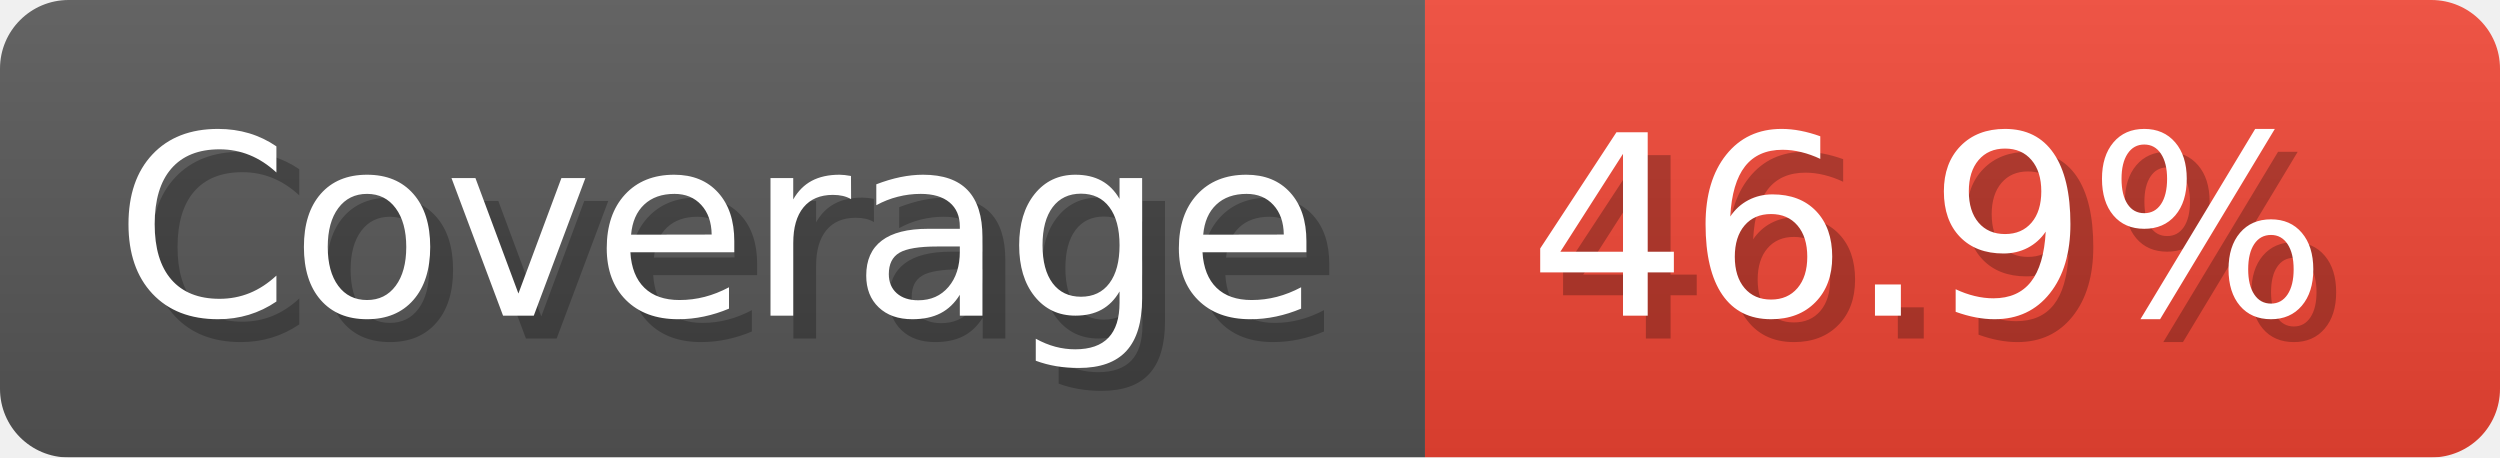
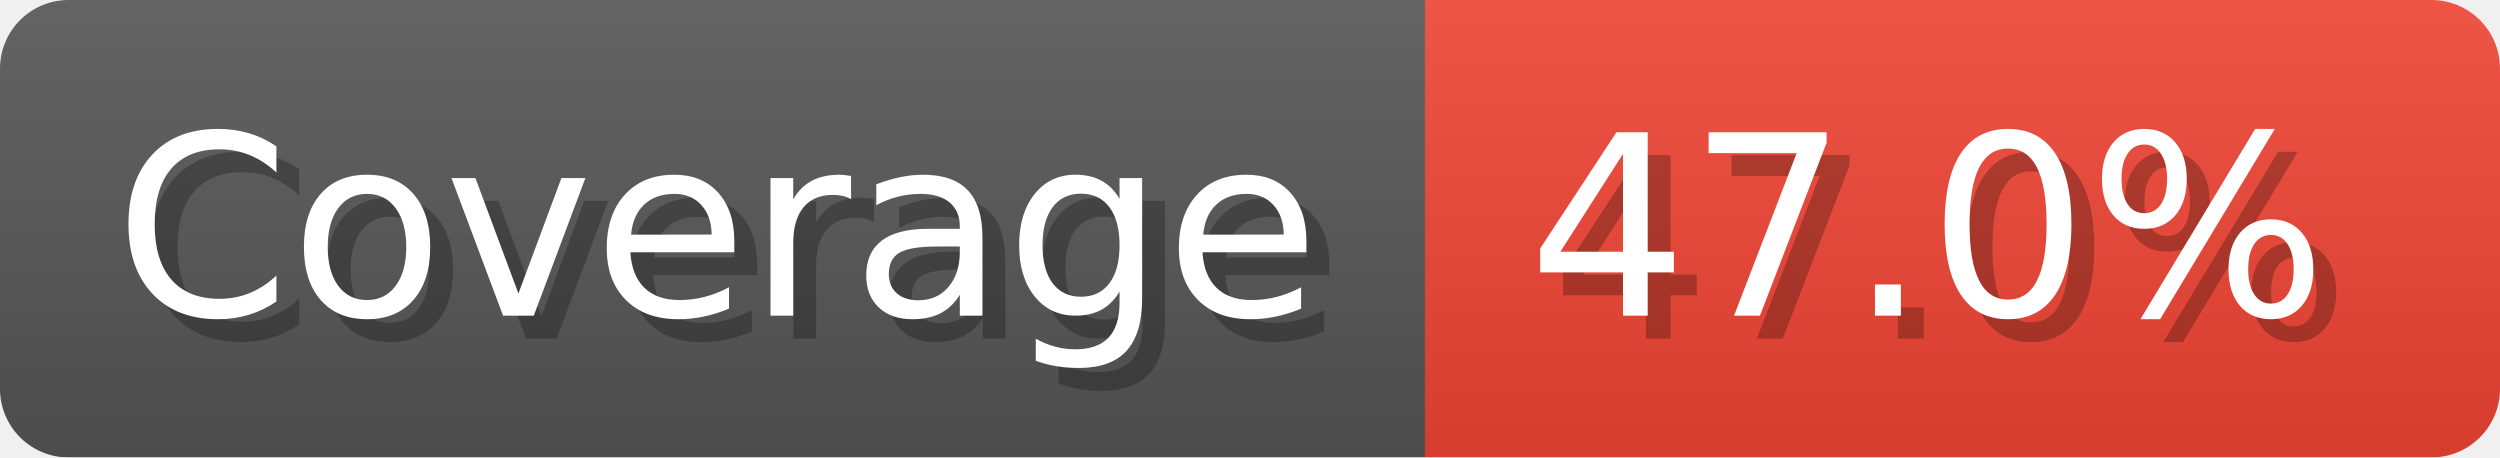
- <svg xmlns="http://www.w3.org/2000/svg" width="109.3" height="20" viewBox="0 0 1093 200" role="img" aria-label="Coverage: 46.9%">
+ <svg xmlns="http://www.w3.org/2000/svg" width="109.3" height="20" viewBox="0 0 1093 200" role="img" aria-label="Coverage: 47.0%">
  <linearGradient id="a" x2="0" y2="100%">
    <stop offset="0" stop-opacity=".1" stop-color="#EEE" />
    <stop offset="1" stop-opacity=".1" />
  </linearGradient>
  <mask id="m">
    <rect width="1093" height="200" rx="30" fill="#FFF" />
  </mask>
  <g mask="url(#m)">
    <rect width="623" height="200" fill="#555" />
    <rect width="470" height="200" fill="#E43" x="623" />
    <rect width="1093" height="200" fill="url(#a)" />
  </g>
  <g aria-hidden="true" fill="#fff" text-anchor="start" font-family="Verdana,DejaVu Sans,sans-serif" font-size="110">
    <text x="60" y="148" textLength="523" fill="#000" opacity="0.25">Coverage</text>
    <text x="50" y="138" textLength="523">Coverage</text>
-     <text x="678" y="148" textLength="370" fill="#000" opacity="0.25">46.9%</text>
-     <text x="668" y="138" textLength="370">46.9%</text>
+     <text x="678" y="148" textLength="370" fill="#000" opacity="0.25">47.0%</text>
+     <text x="668" y="138" textLength="370">47.0%</text>
  </g>
</svg>
